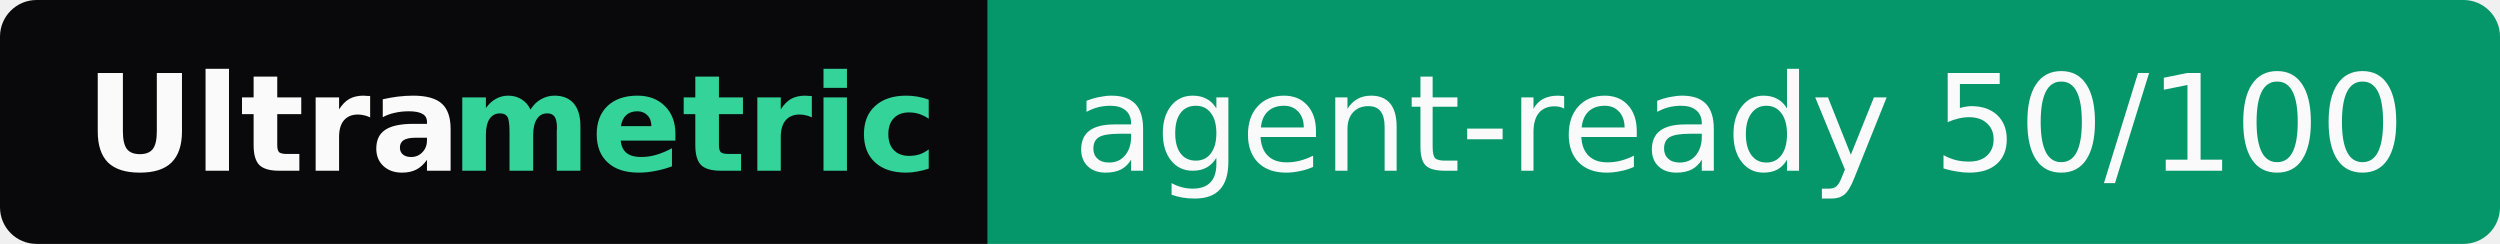
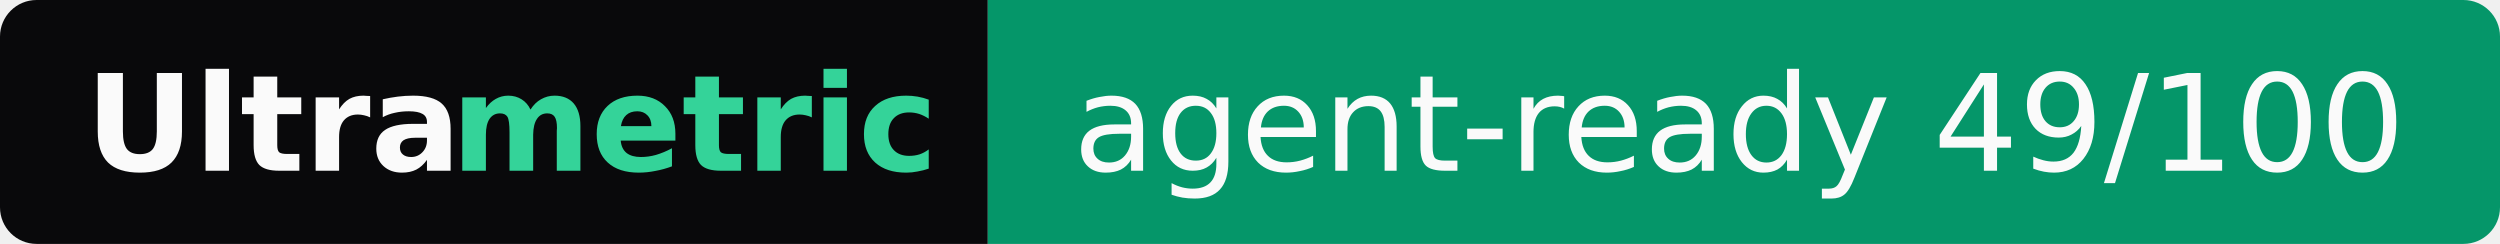
- <svg xmlns="http://www.w3.org/2000/svg" width="205" height="20" role="img" aria-label="Ultrametric: agent-ready 50/100">
+ <svg xmlns="http://www.w3.org/2000/svg" width="205" height="20" role="img" aria-label="Ultrametric: agent-ready 49/100">
  <clipPath id="r">
    <rect width="205" height="20" rx="3" fill="#fff" />
  </clipPath>
  <g clip-path="url(#r)">
    <rect width="81" height="20" fill="#09090b" />
    <rect x="81" width="124" height="20" fill="#059669" />
  </g>
  <g font-family="Verdana,Geneva,DejaVu Sans,sans-serif" font-size="11">
    <text x="7" y="14" textLength="30" font-weight="bold" fill="#fafafa">Ultra</text>
    <text x="37" y="14" textLength="37" font-weight="bold" fill="#34d399">metric</text>
-     <text x="88" y="14" textLength="110" fill="#fafafa">agent-ready 50/100</text>
+     <text x="88" y="14" textLength="110" fill="#fafafa">agent-ready 49/100</text>
  </g>
</svg>
